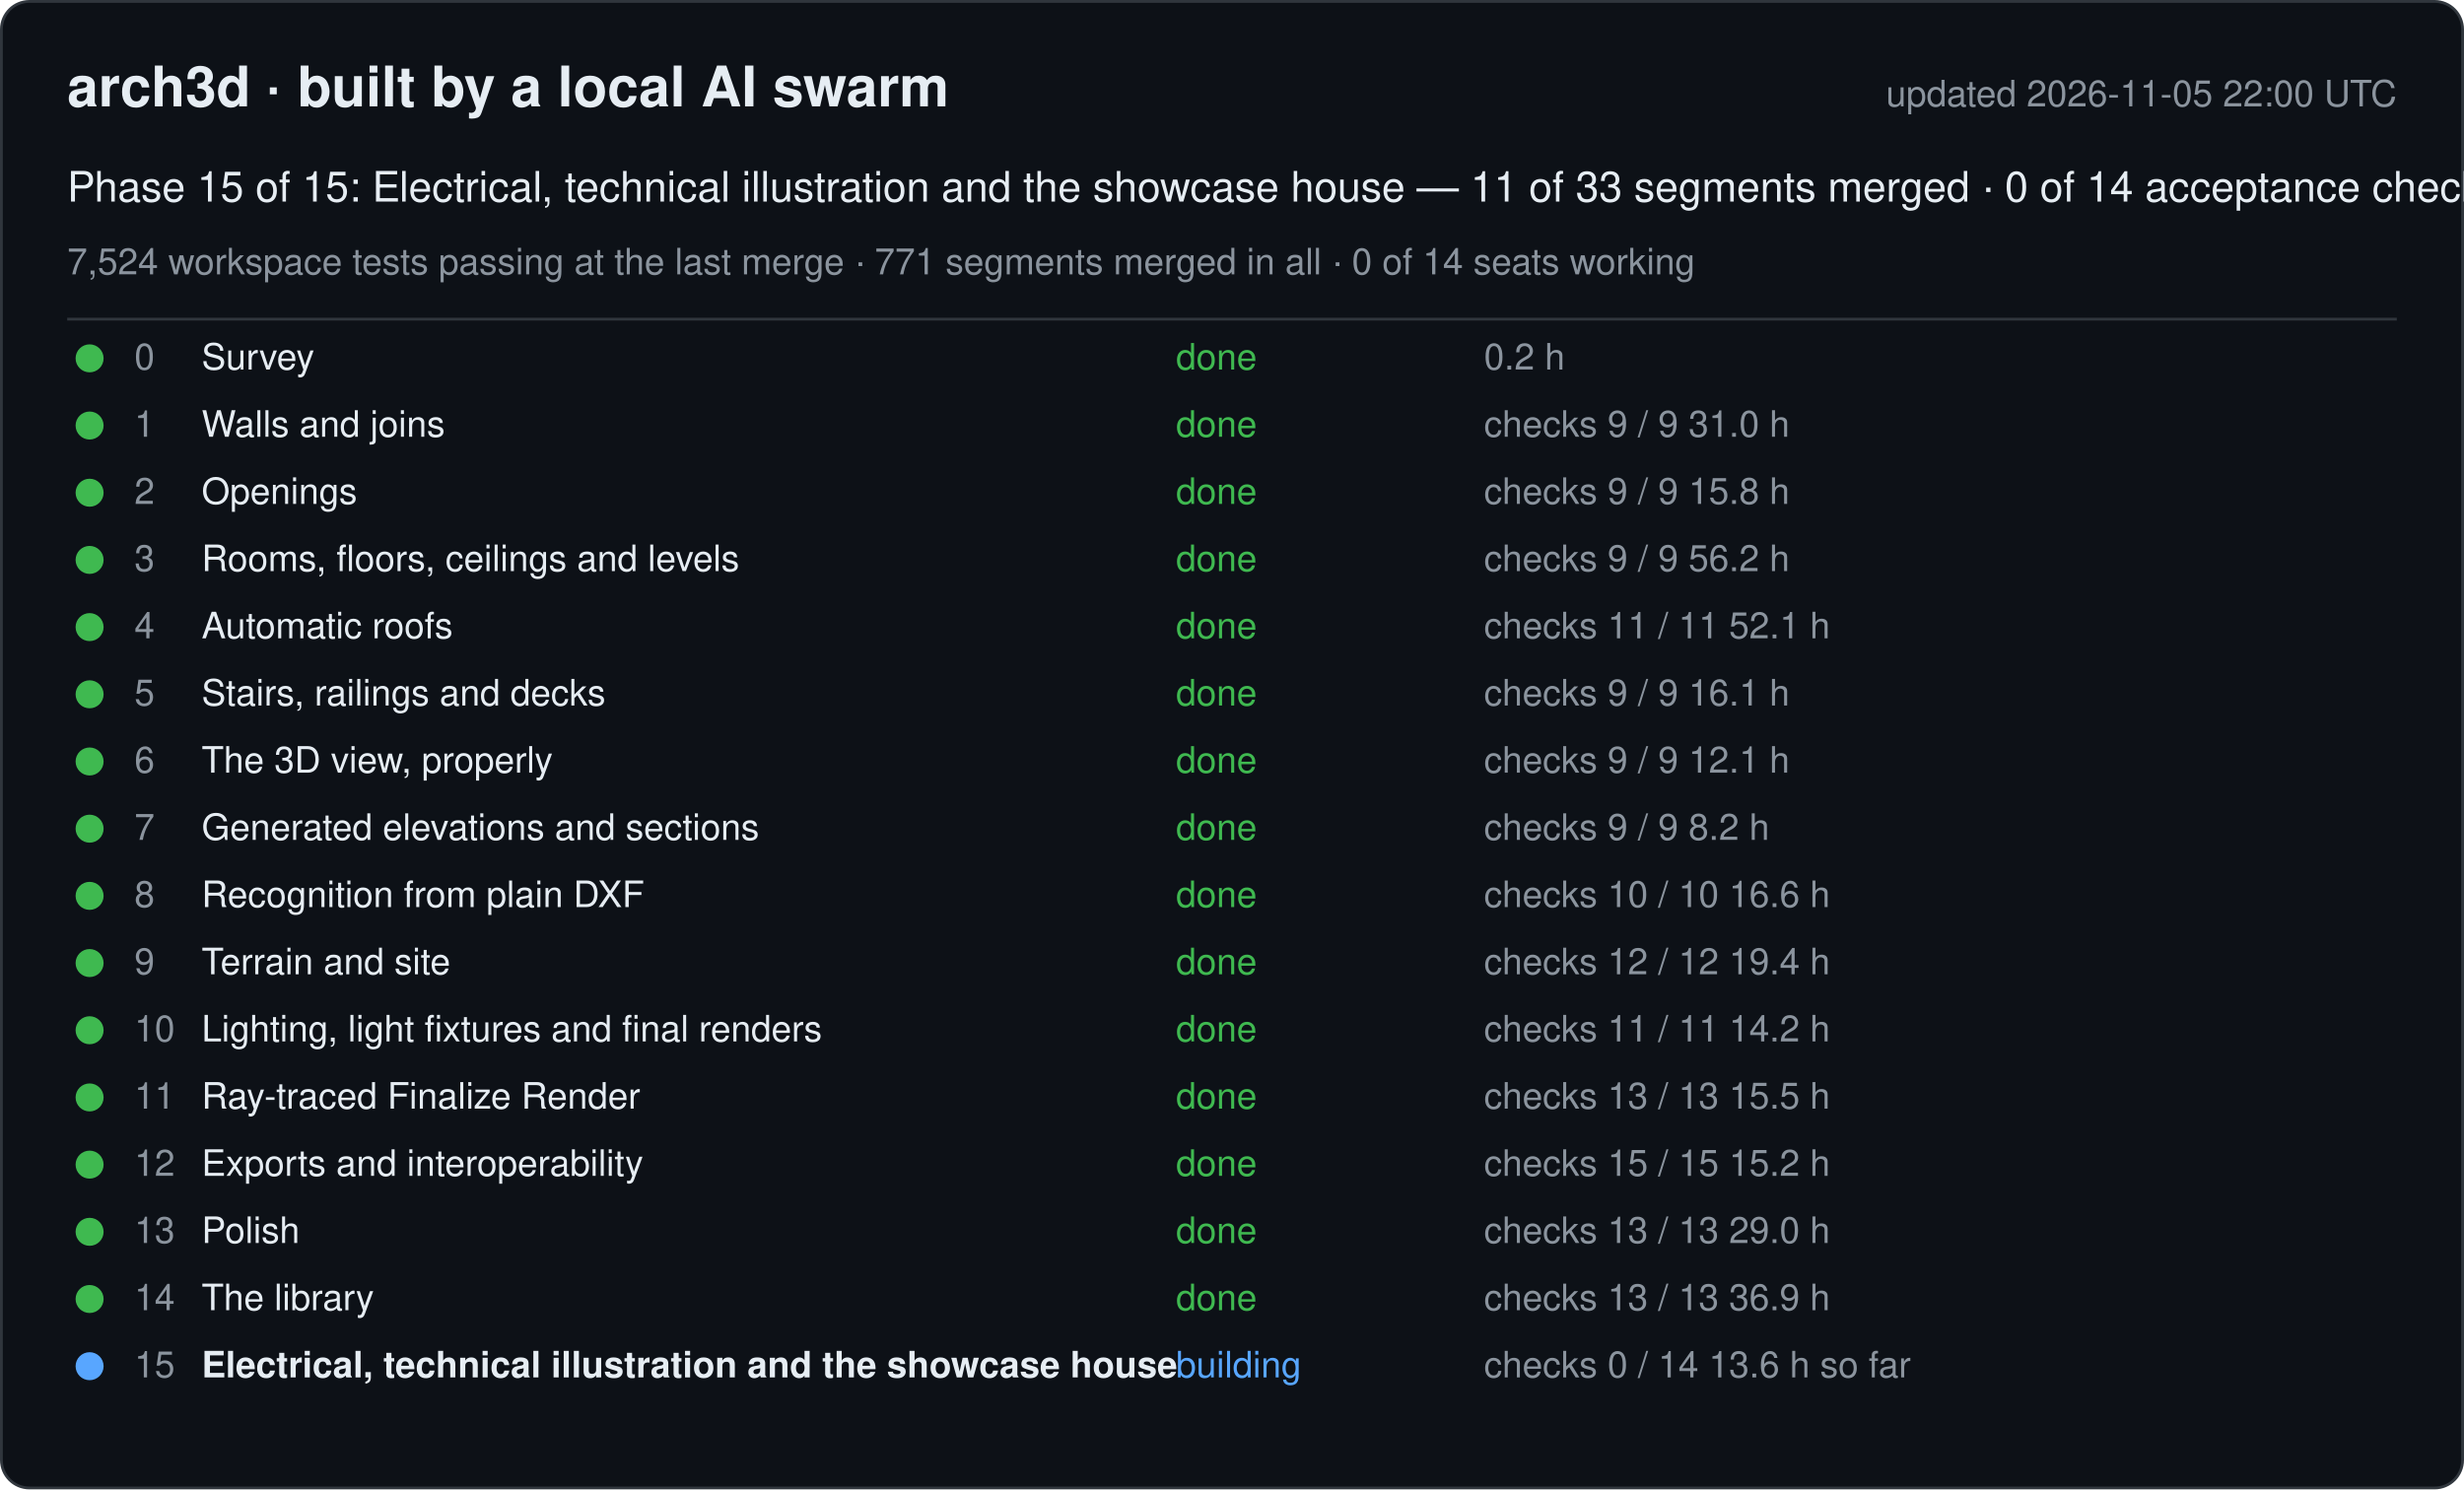
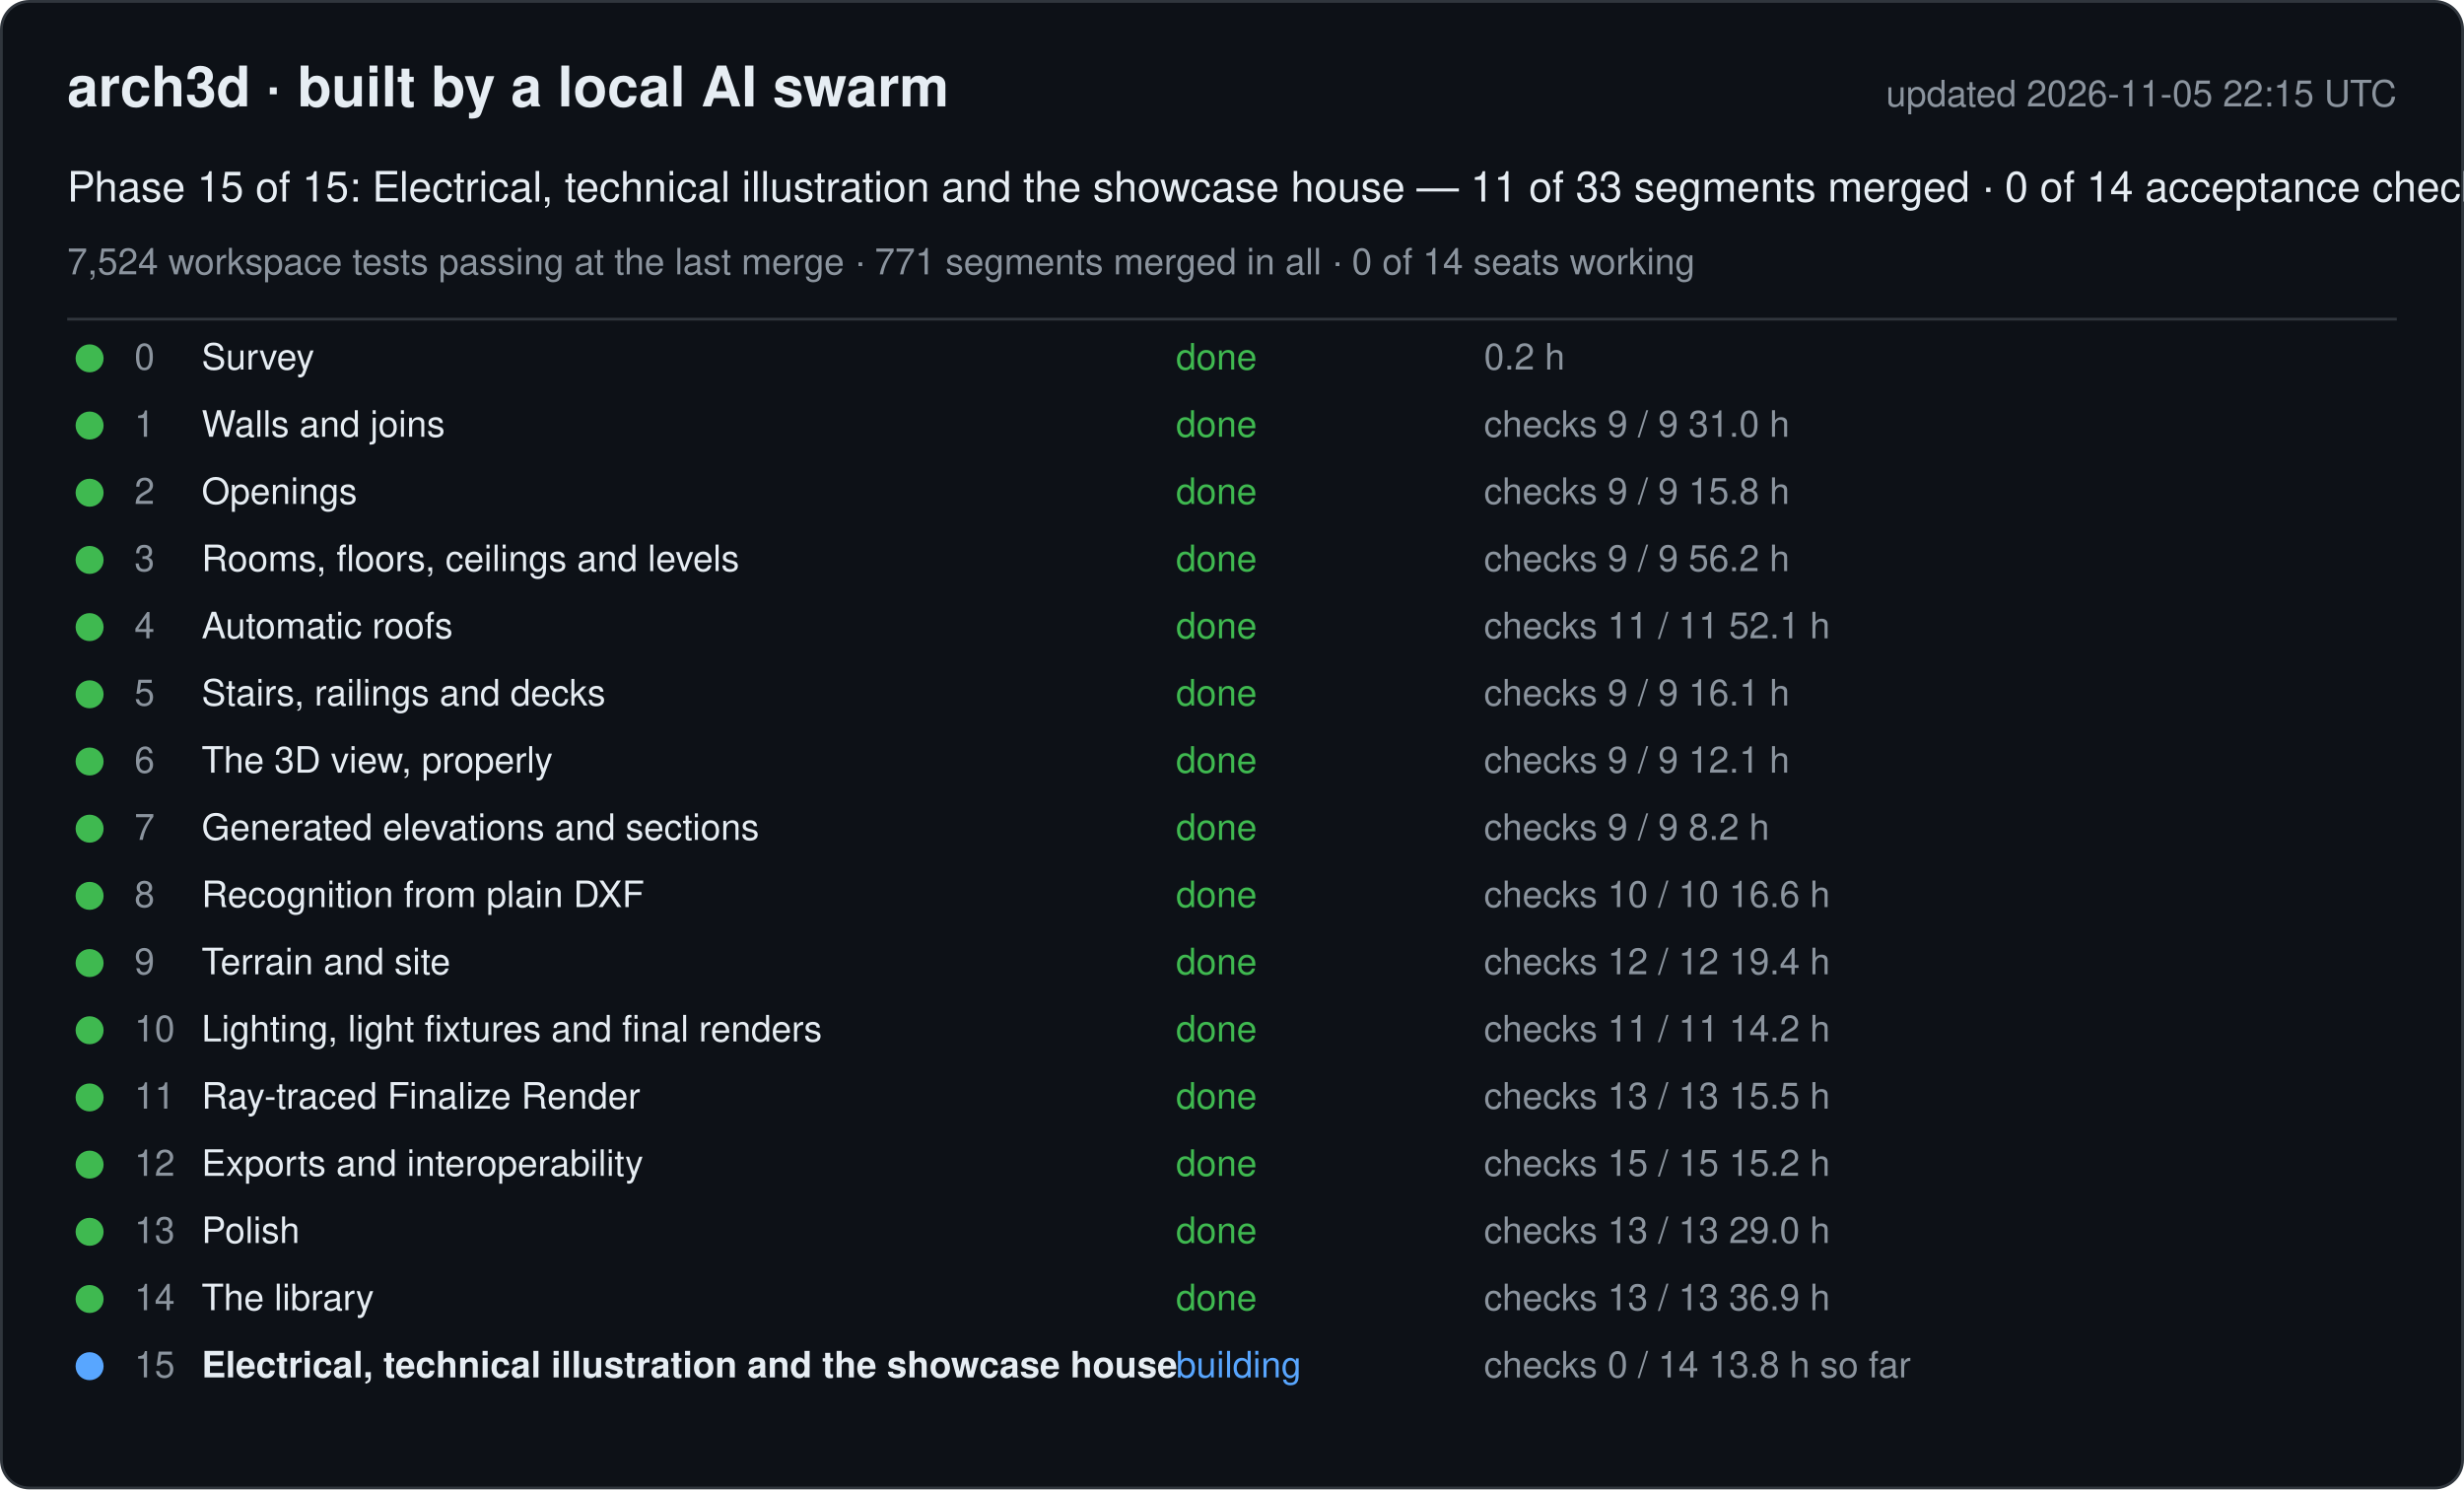
<svg xmlns="http://www.w3.org/2000/svg" width="880" height="532" viewBox="0 0 880 532" font-family="-apple-system, Segoe UI, Helvetica, Arial, sans-serif">
  <rect x="0.5" y="0.5" width="879" height="531" rx="10" fill="#0d1117" stroke="#30363d" />
  <text x="24" y="38" font-size="20" font-weight="600" fill="#e6edf3">arch3d · built by a local AI swarm</text>
-   <text x="856" y="38" font-size="13" fill="#8b949e" text-anchor="end">updated 2026-11-05 22:00 UTC</text>
+   <text x="856" y="38" font-size="13" fill="#8b949e" text-anchor="end">updated 2026-11-05 22:15 UTC</text>
  <text x="24" y="72" font-size="15" fill="#e6edf3">Phase 15 of 15: Electrical, technical illustration and the showcase house — 11 of 33 segments merged · 0 of 14 acceptance checks</text>
  <text x="24" y="98" font-size="13" fill="#8b949e">7,524 workspace tests passing at the last merge · 771 segments merged in all · 0 of 14 seats working</text>
  <line x1="24" y1="114" x2="856" y2="114" stroke="#30363d" />
  <g data-phase="0">
    <circle cx="32" cy="128" r="5" fill="#3fb950" />
    <text x="48" y="132" font-size="13" fill="#8b949e">0</text>
    <text x="72" y="132" font-size="13" fill="#e6edf3">Survey</text>
    <text x="420" y="132" font-size="13" fill="#3fb950">done</text>
    <text x="530" y="132" font-size="13" fill="#8b949e">0.2 h</text>
  </g>
  <g data-phase="1">
    <circle cx="32" cy="152" r="5" fill="#3fb950" />
    <text x="48" y="156" font-size="13" fill="#8b949e">1</text>
    <text x="72" y="156" font-size="13" fill="#e6edf3">Walls and joins</text>
    <text x="420" y="156" font-size="13" fill="#3fb950">done</text>
    <text x="530" y="156" font-size="13" fill="#8b949e">checks 9 / 9   31.0 h</text>
  </g>
  <g data-phase="2">
    <circle cx="32" cy="176" r="5" fill="#3fb950" />
    <text x="48" y="180" font-size="13" fill="#8b949e">2</text>
    <text x="72" y="180" font-size="13" fill="#e6edf3">Openings</text>
    <text x="420" y="180" font-size="13" fill="#3fb950">done</text>
    <text x="530" y="180" font-size="13" fill="#8b949e">checks 9 / 9   15.8 h</text>
  </g>
  <g data-phase="3">
    <circle cx="32" cy="200" r="5" fill="#3fb950" />
    <text x="48" y="204" font-size="13" fill="#8b949e">3</text>
    <text x="72" y="204" font-size="13" fill="#e6edf3">Rooms, floors, ceilings and levels</text>
    <text x="420" y="204" font-size="13" fill="#3fb950">done</text>
    <text x="530" y="204" font-size="13" fill="#8b949e">checks 9 / 9   56.2 h</text>
  </g>
  <g data-phase="4">
    <circle cx="32" cy="224" r="5" fill="#3fb950" />
    <text x="48" y="228" font-size="13" fill="#8b949e">4</text>
    <text x="72" y="228" font-size="13" fill="#e6edf3">Automatic roofs</text>
    <text x="420" y="228" font-size="13" fill="#3fb950">done</text>
    <text x="530" y="228" font-size="13" fill="#8b949e">checks 11 / 11   52.1 h</text>
  </g>
  <g data-phase="5">
    <circle cx="32" cy="248" r="5" fill="#3fb950" />
    <text x="48" y="252" font-size="13" fill="#8b949e">5</text>
    <text x="72" y="252" font-size="13" fill="#e6edf3">Stairs, railings and decks</text>
    <text x="420" y="252" font-size="13" fill="#3fb950">done</text>
    <text x="530" y="252" font-size="13" fill="#8b949e">checks 9 / 9   16.1 h</text>
  </g>
  <g data-phase="6">
    <circle cx="32" cy="272" r="5" fill="#3fb950" />
    <text x="48" y="276" font-size="13" fill="#8b949e">6</text>
    <text x="72" y="276" font-size="13" fill="#e6edf3">The 3D view, properly</text>
    <text x="420" y="276" font-size="13" fill="#3fb950">done</text>
    <text x="530" y="276" font-size="13" fill="#8b949e">checks 9 / 9   12.1 h</text>
  </g>
  <g data-phase="7">
    <circle cx="32" cy="296" r="5" fill="#3fb950" />
    <text x="48" y="300" font-size="13" fill="#8b949e">7</text>
    <text x="72" y="300" font-size="13" fill="#e6edf3">Generated elevations and sections</text>
    <text x="420" y="300" font-size="13" fill="#3fb950">done</text>
    <text x="530" y="300" font-size="13" fill="#8b949e">checks 9 / 9   8.2 h</text>
  </g>
  <g data-phase="8">
    <circle cx="32" cy="320" r="5" fill="#3fb950" />
    <text x="48" y="324" font-size="13" fill="#8b949e">8</text>
    <text x="72" y="324" font-size="13" fill="#e6edf3">Recognition from plain DXF</text>
    <text x="420" y="324" font-size="13" fill="#3fb950">done</text>
    <text x="530" y="324" font-size="13" fill="#8b949e">checks 10 / 10   16.6 h</text>
  </g>
  <g data-phase="9">
    <circle cx="32" cy="344" r="5" fill="#3fb950" />
    <text x="48" y="348" font-size="13" fill="#8b949e">9</text>
    <text x="72" y="348" font-size="13" fill="#e6edf3">Terrain and site</text>
    <text x="420" y="348" font-size="13" fill="#3fb950">done</text>
    <text x="530" y="348" font-size="13" fill="#8b949e">checks 12 / 12   19.4 h</text>
  </g>
  <g data-phase="10">
    <circle cx="32" cy="368" r="5" fill="#3fb950" />
    <text x="48" y="372" font-size="13" fill="#8b949e">10</text>
    <text x="72" y="372" font-size="13" fill="#e6edf3">Lighting, light fixtures and final renders</text>
    <text x="420" y="372" font-size="13" fill="#3fb950">done</text>
    <text x="530" y="372" font-size="13" fill="#8b949e">checks 11 / 11   14.2 h</text>
  </g>
  <g data-phase="11">
    <circle cx="32" cy="392" r="5" fill="#3fb950" />
    <text x="48" y="396" font-size="13" fill="#8b949e">11</text>
    <text x="72" y="396" font-size="13" fill="#e6edf3">Ray-traced Finalize Render</text>
    <text x="420" y="396" font-size="13" fill="#3fb950">done</text>
    <text x="530" y="396" font-size="13" fill="#8b949e">checks 13 / 13   15.5 h</text>
  </g>
  <g data-phase="12">
    <circle cx="32" cy="416" r="5" fill="#3fb950" />
    <text x="48" y="420" font-size="13" fill="#8b949e">12</text>
    <text x="72" y="420" font-size="13" fill="#e6edf3">Exports and interoperability</text>
    <text x="420" y="420" font-size="13" fill="#3fb950">done</text>
    <text x="530" y="420" font-size="13" fill="#8b949e">checks 15 / 15   15.2 h</text>
  </g>
  <g data-phase="13">
    <circle cx="32" cy="440" r="5" fill="#3fb950" />
    <text x="48" y="444" font-size="13" fill="#8b949e">13</text>
    <text x="72" y="444" font-size="13" fill="#e6edf3">Polish</text>
    <text x="420" y="444" font-size="13" fill="#3fb950">done</text>
    <text x="530" y="444" font-size="13" fill="#8b949e">checks 13 / 13   29.0 h</text>
  </g>
  <g data-phase="14">
    <circle cx="32" cy="464" r="5" fill="#3fb950" />
    <text x="48" y="468" font-size="13" fill="#8b949e">14</text>
    <text x="72" y="468" font-size="13" fill="#e6edf3">The library</text>
    <text x="420" y="468" font-size="13" fill="#3fb950">done</text>
    <text x="530" y="468" font-size="13" fill="#8b949e">checks 13 / 13   36.9 h</text>
  </g>
  <g data-phase="15">
    <circle cx="32" cy="488" r="5" fill="#58a6ff" />
    <text x="48" y="492" font-size="13" fill="#8b949e">15</text>
    <text x="72" y="492" font-size="13" fill="#e6edf3" font-weight="600">Electrical, technical illustration and the showcase house</text>
    <text x="420" y="492" font-size="13" fill="#58a6ff">building</text>
-     <text x="530" y="492" font-size="13" fill="#8b949e">checks 0 / 14   13.6 h so far</text>
+     <text x="530" y="492" font-size="13" fill="#8b949e">checks 0 / 14   13.8 h so far</text>
  </g>
</svg>
